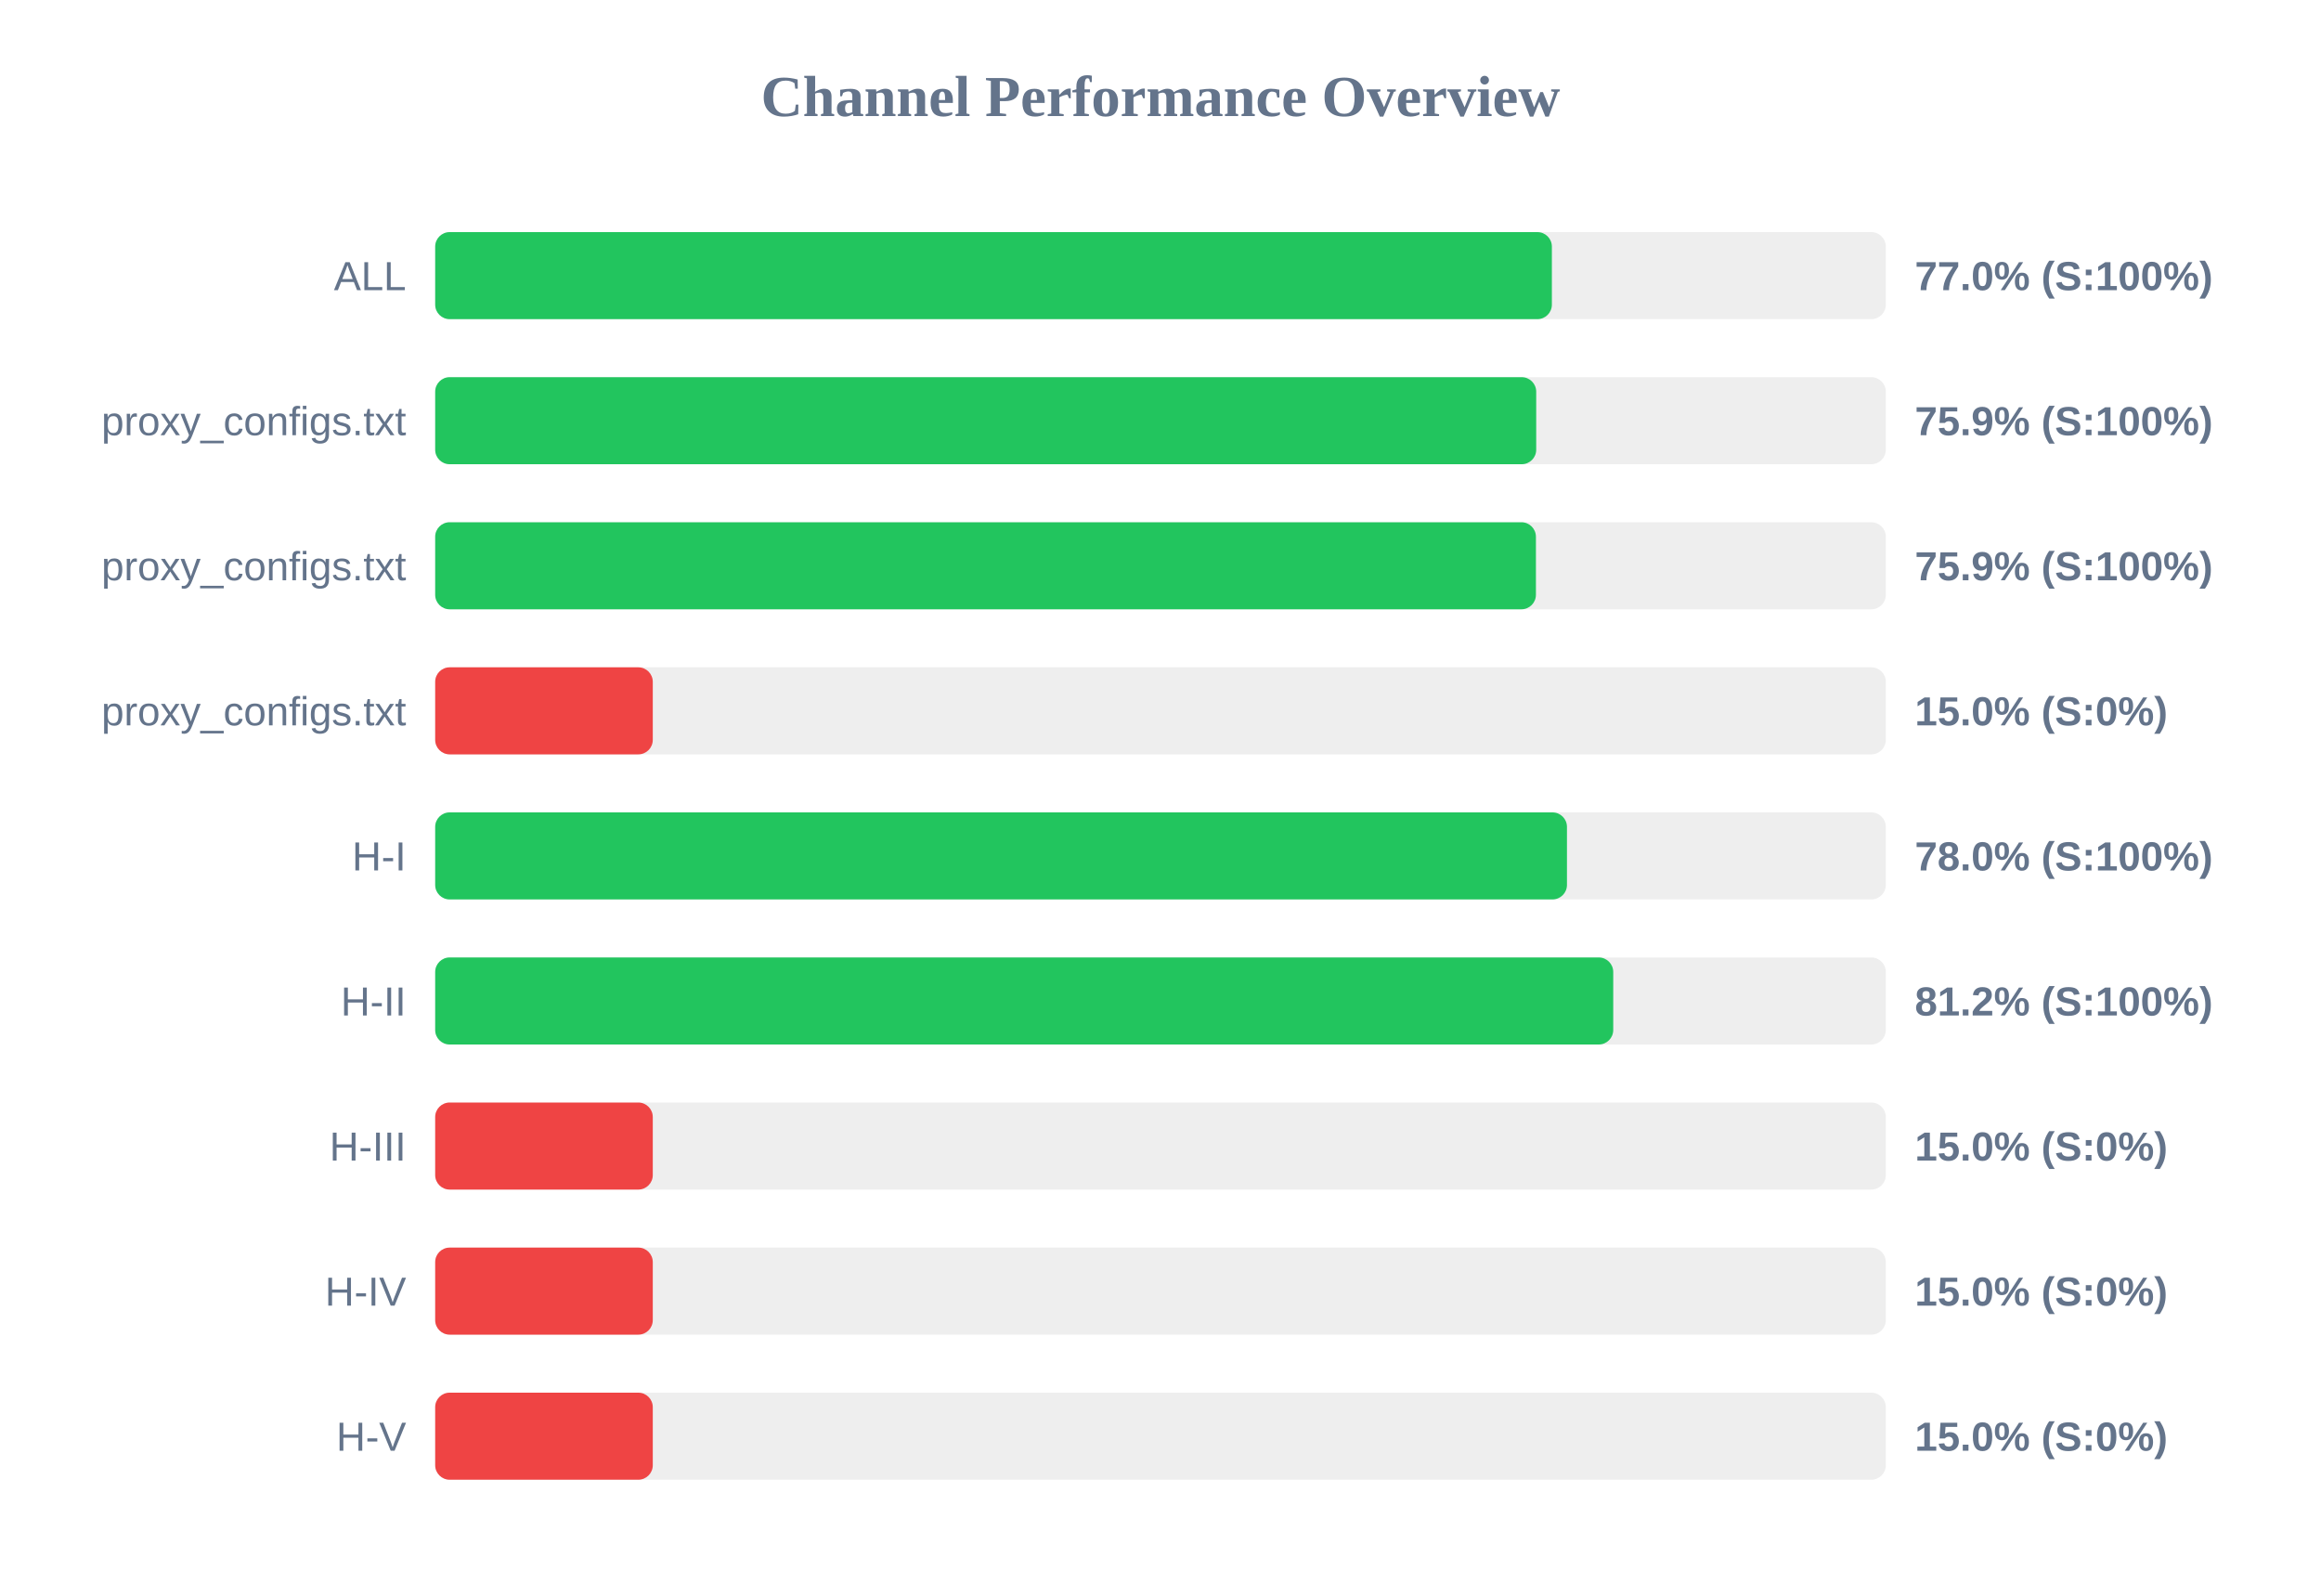
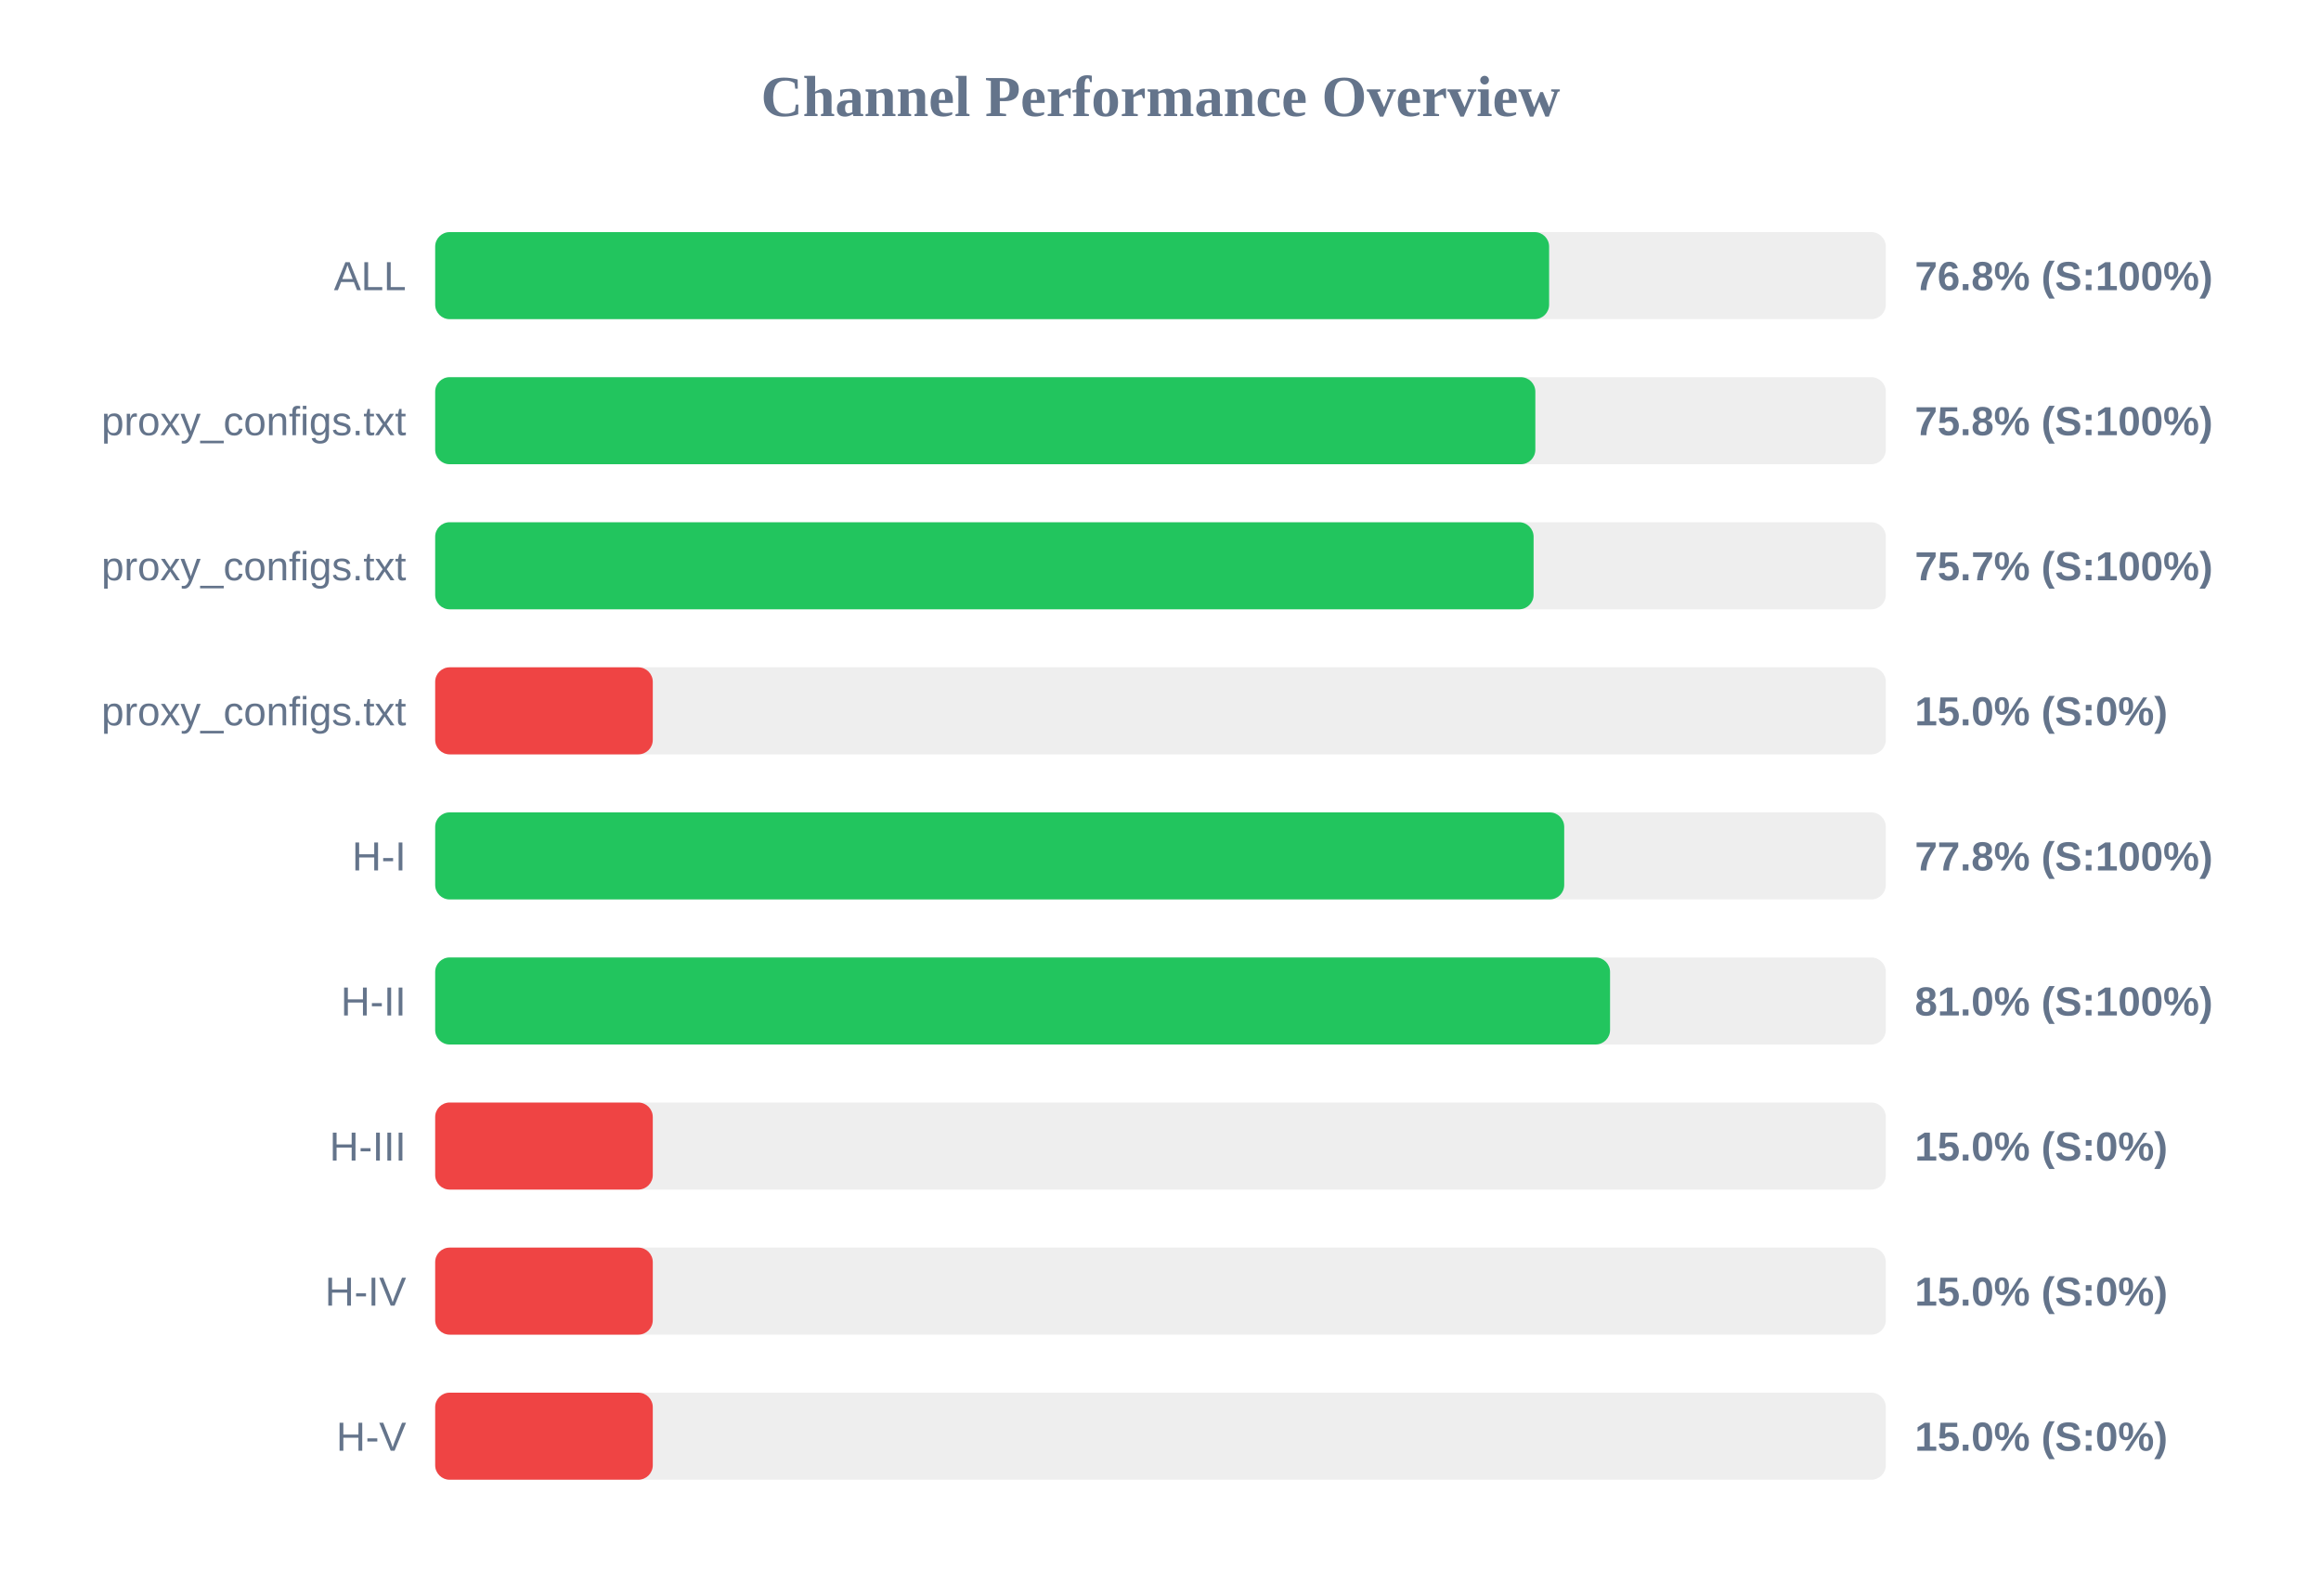
<svg xmlns="http://www.w3.org/2000/svg" width="800" height="550" version="1.1">
  <style>
        .row { font: 14px Arial; fill: #64748b; }
        .score { font: bold 14px Arial; fill: #64748b; }
    </style>
  <text x="400" y="40" text-anchor="middle" font-size="20px" font-weight="bold" fill="#64748b">Channel Performance Overview</text>
  <rect x="150" y="80" width="500" height="30" fill="#eee" rx="5" />
-   <rect x="150" y="80" width="384.9" height="30" fill="#22c55e" rx="5" />
+   <rect x="150" y="80" width="383.95" height="30" fill="#22c55e" rx="5" />
  <text x="140" y="100" text-anchor="end" class="row">ALL</text>
-   <text x="660" y="100" text-anchor="start" class="score">77.0% (S:100%)</text>
+   <text x="660" y="100" text-anchor="start" class="score">76.8% (S:100%)</text>
  <rect x="150" y="130" width="500" height="30" fill="#eee" rx="5" />
-   <rect x="150" y="130" width="379.5" height="30" fill="#22c55e" rx="5" />
+   <rect x="150" y="130" width="379.2" height="30" fill="#22c55e" rx="5" />
  <text x="140" y="150" text-anchor="end" class="row">proxy_configs.txt</text>
-   <text x="660" y="150" text-anchor="start" class="score">75.9% (S:100%)</text>
+   <text x="660" y="150" text-anchor="start" class="score">75.8% (S:100%)</text>
  <rect x="150" y="180" width="500" height="30" fill="#eee" rx="5" />
-   <rect x="150" y="180" width="379.4" height="30" fill="#22c55e" rx="5" />
+   <rect x="150" y="180" width="378.6" height="30" fill="#22c55e" rx="5" />
  <text x="140" y="200" text-anchor="end" class="row">proxy_configs.txt</text>
-   <text x="660" y="200" text-anchor="start" class="score">75.9% (S:100%)</text>
+   <text x="660" y="200" text-anchor="start" class="score">75.7% (S:100%)</text>
  <rect x="150" y="230" width="500" height="30" fill="#eee" rx="5" />
  <rect x="150" y="230" width="75.0" height="30" fill="#ef4444" rx="5" />
  <text x="140" y="250" text-anchor="end" class="row">proxy_configs.txt</text>
  <text x="660" y="250" text-anchor="start" class="score">15.0% (S:0%)</text>
  <rect x="150" y="280" width="500" height="30" fill="#eee" rx="5" />
-   <rect x="150" y="280" width="390.1" height="30" fill="#22c55e" rx="5" />
+   <rect x="150" y="280" width="389.15" height="30" fill="#22c55e" rx="5" />
  <text x="140" y="300" text-anchor="end" class="row">H-I</text>
-   <text x="660" y="300" text-anchor="start" class="score">78.0% (S:100%)</text>
+   <text x="660" y="300" text-anchor="start" class="score">77.8% (S:100%)</text>
  <rect x="150" y="330" width="500" height="30" fill="#eee" rx="5" />
-   <rect x="150" y="330" width="406.05" height="30" fill="#22c55e" rx="5" />
+   <rect x="150" y="330" width="404.95" height="30" fill="#22c55e" rx="5" />
  <text x="140" y="350" text-anchor="end" class="row">H-II</text>
-   <text x="660" y="350" text-anchor="start" class="score">81.2% (S:100%)</text>
+   <text x="660" y="350" text-anchor="start" class="score">81.0% (S:100%)</text>
  <rect x="150" y="380" width="500" height="30" fill="#eee" rx="5" />
  <rect x="150" y="380" width="75.0" height="30" fill="#ef4444" rx="5" />
  <text x="140" y="400" text-anchor="end" class="row">H-III</text>
  <text x="660" y="400" text-anchor="start" class="score">15.0% (S:0%)</text>
  <rect x="150" y="430" width="500" height="30" fill="#eee" rx="5" />
  <rect x="150" y="430" width="75.0" height="30" fill="#ef4444" rx="5" />
  <text x="140" y="450" text-anchor="end" class="row">H-IV</text>
  <text x="660" y="450" text-anchor="start" class="score">15.0% (S:0%)</text>
  <rect x="150" y="480" width="500" height="30" fill="#eee" rx="5" />
  <rect x="150" y="480" width="75.0" height="30" fill="#ef4444" rx="5" />
  <text x="140" y="500" text-anchor="end" class="row">H-V</text>
  <text x="660" y="500" text-anchor="start" class="score">15.0% (S:0%)</text>
</svg>
